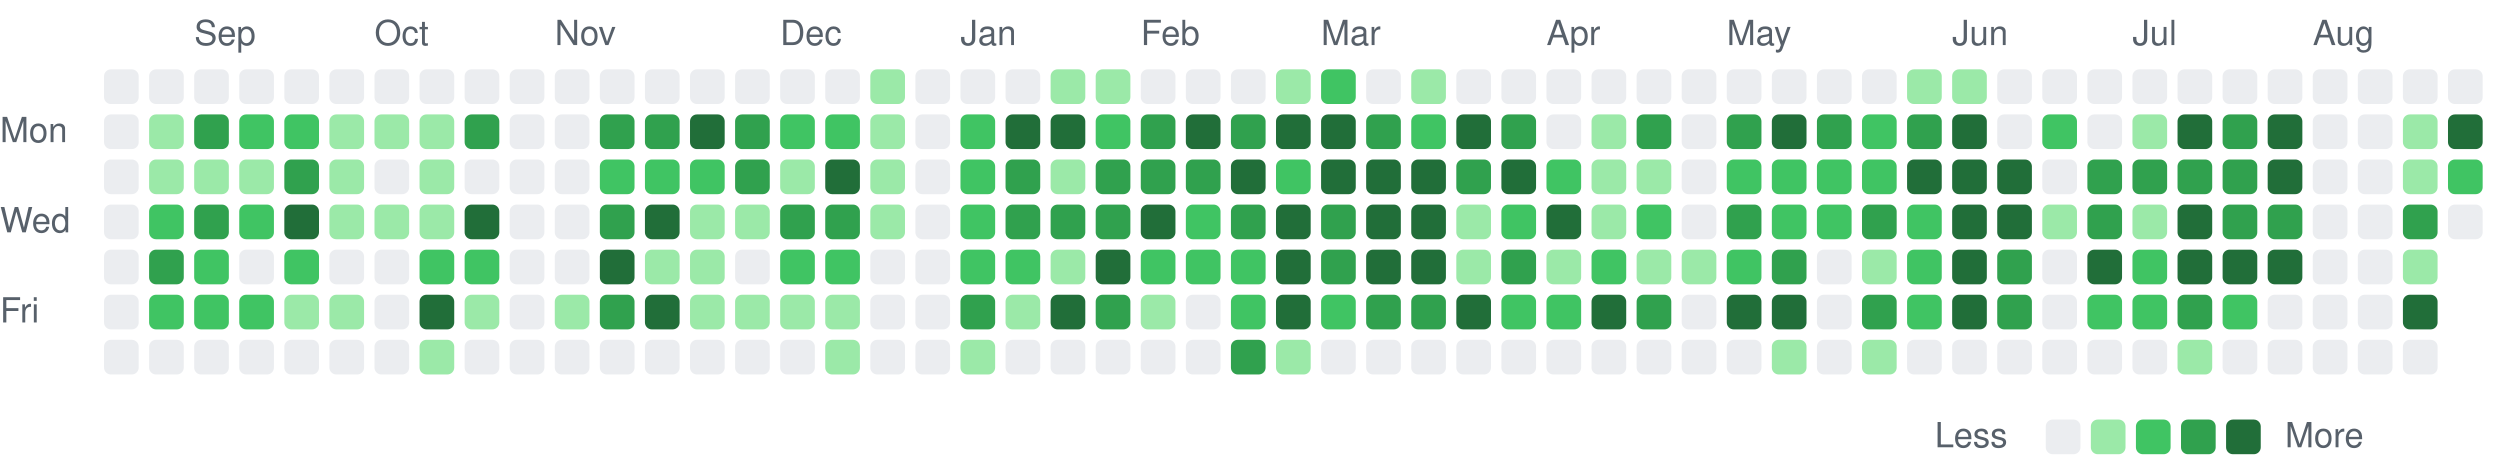
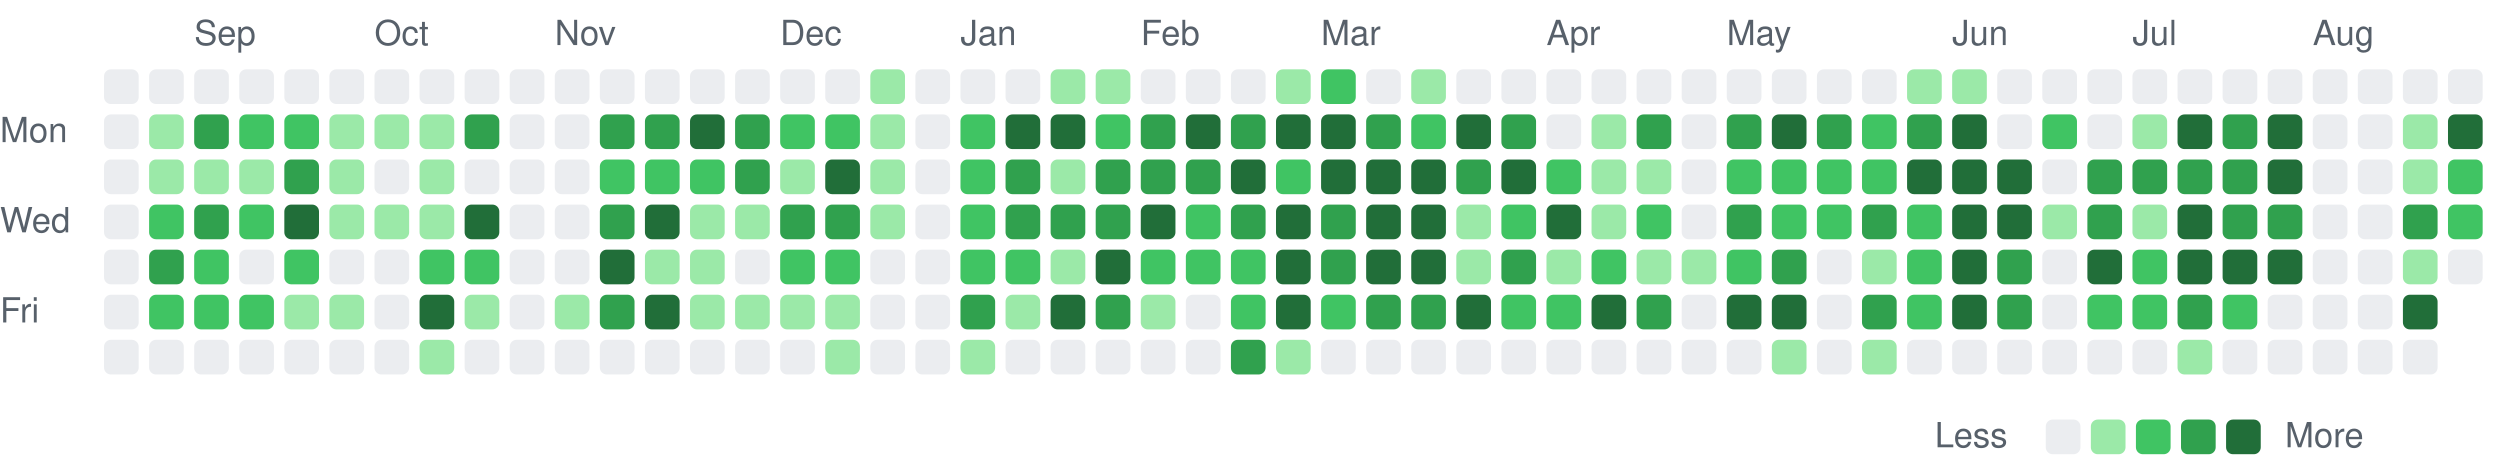
<svg xmlns="http://www.w3.org/2000/svg" viewBox="0 0 721 135" width="721" height="135" role="img" aria-label="Combined GitHub and GitLab contributions over the last year">
  <style>
text { font: 10px -apple-system, BlinkMacSystemFont, 'Segoe UI', Helvetica, Arial, sans-serif; fill: #57606a; }
.c0 { fill: #ebedf0; }
.c1 { fill: #9be9a8; }
.c2 { fill: #40c463; }
.c3 { fill: #30a14e; }
.c4 { fill: #216e39; }
@media (prefers-color-scheme: dark) {
text { fill: #acacac; }
.c0 { fill: #373737; }
.c1 { fill: #0e4429; }
.c2 { fill: #006d32; }
.c3 { fill: #26a641; }
.c4 { fill: #39d353; }
}
</style>
  <text x="56" y="13">Sep</text>
  <text x="108" y="13">Oct</text>
  <text x="160" y="13">Nov</text>
  <text x="225" y="13">Dec</text>
  <text x="277" y="13">Jan</text>
  <text x="329" y="13">Feb</text>
  <text x="381" y="13">Mar</text>
  <text x="446" y="13">Apr</text>
  <text x="498" y="13">May</text>
  <text x="563" y="13">Jun</text>
  <text x="615" y="13">Jul</text>
  <text x="667" y="13">Aug</text>
  <text x="0" y="41">Mon</text>
  <text x="0" y="67">Wed</text>
  <text x="0" y="93">Fri</text>
  <rect class="c0" x="30" y="20" width="10" height="10" rx="2" />
  <rect class="c0" x="30" y="33" width="10" height="10" rx="2" />
  <rect class="c0" x="30" y="46" width="10" height="10" rx="2" />
  <rect class="c0" x="30" y="59" width="10" height="10" rx="2" />
  <rect class="c0" x="30" y="72" width="10" height="10" rx="2" />
  <rect class="c0" x="30" y="85" width="10" height="10" rx="2" />
  <rect class="c0" x="30" y="98" width="10" height="10" rx="2" />
  <rect class="c0" x="43" y="20" width="10" height="10" rx="2" />
  <rect class="c1" x="43" y="33" width="10" height="10" rx="2" />
  <rect class="c1" x="43" y="46" width="10" height="10" rx="2" />
  <rect class="c2" x="43" y="59" width="10" height="10" rx="2" />
  <rect class="c3" x="43" y="72" width="10" height="10" rx="2" />
  <rect class="c2" x="43" y="85" width="10" height="10" rx="2" />
  <rect class="c0" x="43" y="98" width="10" height="10" rx="2" />
  <rect class="c0" x="56" y="20" width="10" height="10" rx="2" />
  <rect class="c3" x="56" y="33" width="10" height="10" rx="2" />
  <rect class="c1" x="56" y="46" width="10" height="10" rx="2" />
  <rect class="c3" x="56" y="59" width="10" height="10" rx="2" />
  <rect class="c2" x="56" y="72" width="10" height="10" rx="2" />
  <rect class="c2" x="56" y="85" width="10" height="10" rx="2" />
  <rect class="c0" x="56" y="98" width="10" height="10" rx="2" />
  <rect class="c0" x="69" y="20" width="10" height="10" rx="2" />
  <rect class="c2" x="69" y="33" width="10" height="10" rx="2" />
  <rect class="c1" x="69" y="46" width="10" height="10" rx="2" />
  <rect class="c2" x="69" y="59" width="10" height="10" rx="2" />
  <rect class="c0" x="69" y="72" width="10" height="10" rx="2" />
  <rect class="c2" x="69" y="85" width="10" height="10" rx="2" />
  <rect class="c0" x="69" y="98" width="10" height="10" rx="2" />
  <rect class="c0" x="82" y="20" width="10" height="10" rx="2" />
  <rect class="c2" x="82" y="33" width="10" height="10" rx="2" />
  <rect class="c3" x="82" y="46" width="10" height="10" rx="2" />
  <rect class="c4" x="82" y="59" width="10" height="10" rx="2" />
  <rect class="c2" x="82" y="72" width="10" height="10" rx="2" />
  <rect class="c1" x="82" y="85" width="10" height="10" rx="2" />
  <rect class="c0" x="82" y="98" width="10" height="10" rx="2" />
  <rect class="c0" x="95" y="20" width="10" height="10" rx="2" />
  <rect class="c1" x="95" y="33" width="10" height="10" rx="2" />
  <rect class="c1" x="95" y="46" width="10" height="10" rx="2" />
  <rect class="c1" x="95" y="59" width="10" height="10" rx="2" />
  <rect class="c0" x="95" y="72" width="10" height="10" rx="2" />
  <rect class="c1" x="95" y="85" width="10" height="10" rx="2" />
  <rect class="c0" x="95" y="98" width="10" height="10" rx="2" />
  <rect class="c0" x="108" y="20" width="10" height="10" rx="2" />
  <rect class="c1" x="108" y="33" width="10" height="10" rx="2" />
  <rect class="c0" x="108" y="46" width="10" height="10" rx="2" />
  <rect class="c1" x="108" y="59" width="10" height="10" rx="2" />
  <rect class="c0" x="108" y="72" width="10" height="10" rx="2" />
  <rect class="c0" x="108" y="85" width="10" height="10" rx="2" />
  <rect class="c0" x="108" y="98" width="10" height="10" rx="2" />
  <rect class="c0" x="121" y="20" width="10" height="10" rx="2" />
  <rect class="c1" x="121" y="33" width="10" height="10" rx="2" />
  <rect class="c1" x="121" y="46" width="10" height="10" rx="2" />
  <rect class="c1" x="121" y="59" width="10" height="10" rx="2" />
  <rect class="c2" x="121" y="72" width="10" height="10" rx="2" />
  <rect class="c4" x="121" y="85" width="10" height="10" rx="2" />
  <rect class="c1" x="121" y="98" width="10" height="10" rx="2" />
  <rect class="c0" x="134" y="20" width="10" height="10" rx="2" />
  <rect class="c3" x="134" y="33" width="10" height="10" rx="2" />
  <rect class="c0" x="134" y="46" width="10" height="10" rx="2" />
  <rect class="c4" x="134" y="59" width="10" height="10" rx="2" />
  <rect class="c2" x="134" y="72" width="10" height="10" rx="2" />
  <rect class="c1" x="134" y="85" width="10" height="10" rx="2" />
  <rect class="c0" x="134" y="98" width="10" height="10" rx="2" />
  <rect class="c0" x="147" y="20" width="10" height="10" rx="2" />
  <rect class="c0" x="147" y="33" width="10" height="10" rx="2" />
  <rect class="c0" x="147" y="46" width="10" height="10" rx="2" />
  <rect class="c0" x="147" y="59" width="10" height="10" rx="2" />
  <rect class="c0" x="147" y="72" width="10" height="10" rx="2" />
  <rect class="c0" x="147" y="85" width="10" height="10" rx="2" />
  <rect class="c0" x="147" y="98" width="10" height="10" rx="2" />
  <rect class="c0" x="160" y="20" width="10" height="10" rx="2" />
  <rect class="c0" x="160" y="33" width="10" height="10" rx="2" />
  <rect class="c0" x="160" y="46" width="10" height="10" rx="2" />
  <rect class="c0" x="160" y="59" width="10" height="10" rx="2" />
  <rect class="c0" x="160" y="72" width="10" height="10" rx="2" />
  <rect class="c1" x="160" y="85" width="10" height="10" rx="2" />
  <rect class="c0" x="160" y="98" width="10" height="10" rx="2" />
  <rect class="c0" x="173" y="20" width="10" height="10" rx="2" />
  <rect class="c3" x="173" y="33" width="10" height="10" rx="2" />
  <rect class="c2" x="173" y="46" width="10" height="10" rx="2" />
  <rect class="c3" x="173" y="59" width="10" height="10" rx="2" />
  <rect class="c4" x="173" y="72" width="10" height="10" rx="2" />
  <rect class="c3" x="173" y="85" width="10" height="10" rx="2" />
  <rect class="c0" x="173" y="98" width="10" height="10" rx="2" />
  <rect class="c0" x="186" y="20" width="10" height="10" rx="2" />
  <rect class="c3" x="186" y="33" width="10" height="10" rx="2" />
  <rect class="c2" x="186" y="46" width="10" height="10" rx="2" />
  <rect class="c4" x="186" y="59" width="10" height="10" rx="2" />
  <rect class="c1" x="186" y="72" width="10" height="10" rx="2" />
  <rect class="c4" x="186" y="85" width="10" height="10" rx="2" />
  <rect class="c0" x="186" y="98" width="10" height="10" rx="2" />
  <rect class="c0" x="199" y="20" width="10" height="10" rx="2" />
  <rect class="c4" x="199" y="33" width="10" height="10" rx="2" />
  <rect class="c2" x="199" y="46" width="10" height="10" rx="2" />
  <rect class="c1" x="199" y="59" width="10" height="10" rx="2" />
  <rect class="c1" x="199" y="72" width="10" height="10" rx="2" />
  <rect class="c1" x="199" y="85" width="10" height="10" rx="2" />
  <rect class="c0" x="199" y="98" width="10" height="10" rx="2" />
  <rect class="c0" x="212" y="20" width="10" height="10" rx="2" />
  <rect class="c3" x="212" y="33" width="10" height="10" rx="2" />
  <rect class="c3" x="212" y="46" width="10" height="10" rx="2" />
  <rect class="c1" x="212" y="59" width="10" height="10" rx="2" />
  <rect class="c0" x="212" y="72" width="10" height="10" rx="2" />
  <rect class="c1" x="212" y="85" width="10" height="10" rx="2" />
  <rect class="c0" x="212" y="98" width="10" height="10" rx="2" />
  <rect class="c0" x="225" y="20" width="10" height="10" rx="2" />
  <rect class="c2" x="225" y="33" width="10" height="10" rx="2" />
  <rect class="c1" x="225" y="46" width="10" height="10" rx="2" />
  <rect class="c3" x="225" y="59" width="10" height="10" rx="2" />
  <rect class="c2" x="225" y="72" width="10" height="10" rx="2" />
  <rect class="c1" x="225" y="85" width="10" height="10" rx="2" />
  <rect class="c0" x="225" y="98" width="10" height="10" rx="2" />
  <rect class="c0" x="238" y="20" width="10" height="10" rx="2" />
  <rect class="c2" x="238" y="33" width="10" height="10" rx="2" />
  <rect class="c4" x="238" y="46" width="10" height="10" rx="2" />
  <rect class="c3" x="238" y="59" width="10" height="10" rx="2" />
  <rect class="c2" x="238" y="72" width="10" height="10" rx="2" />
  <rect class="c1" x="238" y="85" width="10" height="10" rx="2" />
  <rect class="c1" x="238" y="98" width="10" height="10" rx="2" />
  <rect class="c1" x="251" y="20" width="10" height="10" rx="2" />
  <rect class="c1" x="251" y="33" width="10" height="10" rx="2" />
  <rect class="c1" x="251" y="46" width="10" height="10" rx="2" />
  <rect class="c1" x="251" y="59" width="10" height="10" rx="2" />
  <rect class="c0" x="251" y="72" width="10" height="10" rx="2" />
  <rect class="c0" x="251" y="85" width="10" height="10" rx="2" />
  <rect class="c0" x="251" y="98" width="10" height="10" rx="2" />
  <rect class="c0" x="264" y="20" width="10" height="10" rx="2" />
  <rect class="c0" x="264" y="33" width="10" height="10" rx="2" />
  <rect class="c0" x="264" y="46" width="10" height="10" rx="2" />
  <rect class="c0" x="264" y="59" width="10" height="10" rx="2" />
  <rect class="c0" x="264" y="72" width="10" height="10" rx="2" />
  <rect class="c0" x="264" y="85" width="10" height="10" rx="2" />
  <rect class="c0" x="264" y="98" width="10" height="10" rx="2" />
  <rect class="c0" x="277" y="20" width="10" height="10" rx="2" />
  <rect class="c2" x="277" y="33" width="10" height="10" rx="2" />
  <rect class="c2" x="277" y="46" width="10" height="10" rx="2" />
  <rect class="c2" x="277" y="59" width="10" height="10" rx="2" />
  <rect class="c2" x="277" y="72" width="10" height="10" rx="2" />
  <rect class="c3" x="277" y="85" width="10" height="10" rx="2" />
  <rect class="c1" x="277" y="98" width="10" height="10" rx="2" />
  <rect class="c0" x="290" y="20" width="10" height="10" rx="2" />
  <rect class="c4" x="290" y="33" width="10" height="10" rx="2" />
  <rect class="c3" x="290" y="46" width="10" height="10" rx="2" />
  <rect class="c3" x="290" y="59" width="10" height="10" rx="2" />
  <rect class="c2" x="290" y="72" width="10" height="10" rx="2" />
  <rect class="c1" x="290" y="85" width="10" height="10" rx="2" />
  <rect class="c0" x="290" y="98" width="10" height="10" rx="2" />
  <rect class="c1" x="303" y="20" width="10" height="10" rx="2" />
  <rect class="c4" x="303" y="33" width="10" height="10" rx="2" />
  <rect class="c1" x="303" y="46" width="10" height="10" rx="2" />
  <rect class="c3" x="303" y="59" width="10" height="10" rx="2" />
  <rect class="c1" x="303" y="72" width="10" height="10" rx="2" />
  <rect class="c4" x="303" y="85" width="10" height="10" rx="2" />
  <rect class="c0" x="303" y="98" width="10" height="10" rx="2" />
  <rect class="c1" x="316" y="20" width="10" height="10" rx="2" />
  <rect class="c2" x="316" y="33" width="10" height="10" rx="2" />
  <rect class="c3" x="316" y="46" width="10" height="10" rx="2" />
  <rect class="c3" x="316" y="59" width="10" height="10" rx="2" />
  <rect class="c4" x="316" y="72" width="10" height="10" rx="2" />
  <rect class="c3" x="316" y="85" width="10" height="10" rx="2" />
  <rect class="c0" x="316" y="98" width="10" height="10" rx="2" />
  <rect class="c0" x="329" y="20" width="10" height="10" rx="2" />
  <rect class="c3" x="329" y="33" width="10" height="10" rx="2" />
  <rect class="c3" x="329" y="46" width="10" height="10" rx="2" />
  <rect class="c4" x="329" y="59" width="10" height="10" rx="2" />
  <rect class="c2" x="329" y="72" width="10" height="10" rx="2" />
  <rect class="c1" x="329" y="85" width="10" height="10" rx="2" />
  <rect class="c0" x="329" y="98" width="10" height="10" rx="2" />
  <rect class="c0" x="342" y="20" width="10" height="10" rx="2" />
  <rect class="c4" x="342" y="33" width="10" height="10" rx="2" />
  <rect class="c3" x="342" y="46" width="10" height="10" rx="2" />
  <rect class="c2" x="342" y="59" width="10" height="10" rx="2" />
  <rect class="c2" x="342" y="72" width="10" height="10" rx="2" />
  <rect class="c0" x="342" y="85" width="10" height="10" rx="2" />
  <rect class="c0" x="342" y="98" width="10" height="10" rx="2" />
  <rect class="c0" x="355" y="20" width="10" height="10" rx="2" />
  <rect class="c3" x="355" y="33" width="10" height="10" rx="2" />
  <rect class="c4" x="355" y="46" width="10" height="10" rx="2" />
  <rect class="c3" x="355" y="59" width="10" height="10" rx="2" />
  <rect class="c2" x="355" y="72" width="10" height="10" rx="2" />
  <rect class="c2" x="355" y="85" width="10" height="10" rx="2" />
  <rect class="c3" x="355" y="98" width="10" height="10" rx="2" />
  <rect class="c1" x="368" y="20" width="10" height="10" rx="2" />
  <rect class="c4" x="368" y="33" width="10" height="10" rx="2" />
  <rect class="c2" x="368" y="46" width="10" height="10" rx="2" />
  <rect class="c4" x="368" y="59" width="10" height="10" rx="2" />
  <rect class="c4" x="368" y="72" width="10" height="10" rx="2" />
  <rect class="c4" x="368" y="85" width="10" height="10" rx="2" />
  <rect class="c1" x="368" y="98" width="10" height="10" rx="2" />
  <rect class="c2" x="381" y="20" width="10" height="10" rx="2" />
  <rect class="c4" x="381" y="33" width="10" height="10" rx="2" />
  <rect class="c4" x="381" y="46" width="10" height="10" rx="2" />
  <rect class="c3" x="381" y="59" width="10" height="10" rx="2" />
  <rect class="c3" x="381" y="72" width="10" height="10" rx="2" />
  <rect class="c2" x="381" y="85" width="10" height="10" rx="2" />
  <rect class="c0" x="381" y="98" width="10" height="10" rx="2" />
  <rect class="c0" x="394" y="20" width="10" height="10" rx="2" />
  <rect class="c3" x="394" y="33" width="10" height="10" rx="2" />
  <rect class="c4" x="394" y="46" width="10" height="10" rx="2" />
  <rect class="c4" x="394" y="59" width="10" height="10" rx="2" />
  <rect class="c4" x="394" y="72" width="10" height="10" rx="2" />
  <rect class="c3" x="394" y="85" width="10" height="10" rx="2" />
  <rect class="c0" x="394" y="98" width="10" height="10" rx="2" />
  <rect class="c1" x="407" y="20" width="10" height="10" rx="2" />
  <rect class="c2" x="407" y="33" width="10" height="10" rx="2" />
  <rect class="c4" x="407" y="46" width="10" height="10" rx="2" />
  <rect class="c4" x="407" y="59" width="10" height="10" rx="2" />
  <rect class="c4" x="407" y="72" width="10" height="10" rx="2" />
  <rect class="c3" x="407" y="85" width="10" height="10" rx="2" />
  <rect class="c0" x="407" y="98" width="10" height="10" rx="2" />
  <rect class="c0" x="420" y="20" width="10" height="10" rx="2" />
  <rect class="c4" x="420" y="33" width="10" height="10" rx="2" />
  <rect class="c3" x="420" y="46" width="10" height="10" rx="2" />
  <rect class="c1" x="420" y="59" width="10" height="10" rx="2" />
  <rect class="c1" x="420" y="72" width="10" height="10" rx="2" />
  <rect class="c4" x="420" y="85" width="10" height="10" rx="2" />
  <rect class="c0" x="420" y="98" width="10" height="10" rx="2" />
  <rect class="c0" x="433" y="20" width="10" height="10" rx="2" />
  <rect class="c3" x="433" y="33" width="10" height="10" rx="2" />
  <rect class="c4" x="433" y="46" width="10" height="10" rx="2" />
  <rect class="c2" x="433" y="59" width="10" height="10" rx="2" />
  <rect class="c3" x="433" y="72" width="10" height="10" rx="2" />
  <rect class="c2" x="433" y="85" width="10" height="10" rx="2" />
  <rect class="c0" x="433" y="98" width="10" height="10" rx="2" />
  <rect class="c0" x="446" y="20" width="10" height="10" rx="2" />
  <rect class="c0" x="446" y="33" width="10" height="10" rx="2" />
  <rect class="c2" x="446" y="46" width="10" height="10" rx="2" />
  <rect class="c4" x="446" y="59" width="10" height="10" rx="2" />
  <rect class="c1" x="446" y="72" width="10" height="10" rx="2" />
  <rect class="c2" x="446" y="85" width="10" height="10" rx="2" />
  <rect class="c0" x="446" y="98" width="10" height="10" rx="2" />
  <rect class="c0" x="459" y="20" width="10" height="10" rx="2" />
  <rect class="c1" x="459" y="33" width="10" height="10" rx="2" />
  <rect class="c1" x="459" y="46" width="10" height="10" rx="2" />
  <rect class="c1" x="459" y="59" width="10" height="10" rx="2" />
  <rect class="c2" x="459" y="72" width="10" height="10" rx="2" />
  <rect class="c4" x="459" y="85" width="10" height="10" rx="2" />
  <rect class="c0" x="459" y="98" width="10" height="10" rx="2" />
  <rect class="c0" x="472" y="20" width="10" height="10" rx="2" />
  <rect class="c3" x="472" y="33" width="10" height="10" rx="2" />
  <rect class="c1" x="472" y="46" width="10" height="10" rx="2" />
  <rect class="c2" x="472" y="59" width="10" height="10" rx="2" />
  <rect class="c1" x="472" y="72" width="10" height="10" rx="2" />
  <rect class="c3" x="472" y="85" width="10" height="10" rx="2" />
  <rect class="c0" x="472" y="98" width="10" height="10" rx="2" />
  <rect class="c0" x="485" y="20" width="10" height="10" rx="2" />
  <rect class="c0" x="485" y="33" width="10" height="10" rx="2" />
  <rect class="c0" x="485" y="46" width="10" height="10" rx="2" />
  <rect class="c0" x="485" y="59" width="10" height="10" rx="2" />
  <rect class="c1" x="485" y="72" width="10" height="10" rx="2" />
  <rect class="c0" x="485" y="85" width="10" height="10" rx="2" />
  <rect class="c0" x="485" y="98" width="10" height="10" rx="2" />
  <rect class="c0" x="498" y="20" width="10" height="10" rx="2" />
  <rect class="c3" x="498" y="33" width="10" height="10" rx="2" />
  <rect class="c2" x="498" y="46" width="10" height="10" rx="2" />
  <rect class="c3" x="498" y="59" width="10" height="10" rx="2" />
  <rect class="c2" x="498" y="72" width="10" height="10" rx="2" />
  <rect class="c4" x="498" y="85" width="10" height="10" rx="2" />
  <rect class="c0" x="498" y="98" width="10" height="10" rx="2" />
  <rect class="c0" x="511" y="20" width="10" height="10" rx="2" />
  <rect class="c4" x="511" y="33" width="10" height="10" rx="2" />
  <rect class="c2" x="511" y="46" width="10" height="10" rx="2" />
  <rect class="c2" x="511" y="59" width="10" height="10" rx="2" />
  <rect class="c3" x="511" y="72" width="10" height="10" rx="2" />
  <rect class="c4" x="511" y="85" width="10" height="10" rx="2" />
  <rect class="c1" x="511" y="98" width="10" height="10" rx="2" />
  <rect class="c0" x="524" y="20" width="10" height="10" rx="2" />
  <rect class="c3" x="524" y="33" width="10" height="10" rx="2" />
  <rect class="c2" x="524" y="46" width="10" height="10" rx="2" />
  <rect class="c2" x="524" y="59" width="10" height="10" rx="2" />
  <rect class="c0" x="524" y="72" width="10" height="10" rx="2" />
  <rect class="c0" x="524" y="85" width="10" height="10" rx="2" />
  <rect class="c0" x="524" y="98" width="10" height="10" rx="2" />
  <rect class="c0" x="537" y="20" width="10" height="10" rx="2" />
  <rect class="c2" x="537" y="33" width="10" height="10" rx="2" />
  <rect class="c2" x="537" y="46" width="10" height="10" rx="2" />
  <rect class="c3" x="537" y="59" width="10" height="10" rx="2" />
  <rect class="c1" x="537" y="72" width="10" height="10" rx="2" />
  <rect class="c3" x="537" y="85" width="10" height="10" rx="2" />
  <rect class="c1" x="537" y="98" width="10" height="10" rx="2" />
  <rect class="c1" x="550" y="20" width="10" height="10" rx="2" />
  <rect class="c3" x="550" y="33" width="10" height="10" rx="2" />
  <rect class="c4" x="550" y="46" width="10" height="10" rx="2" />
  <rect class="c2" x="550" y="59" width="10" height="10" rx="2" />
  <rect class="c2" x="550" y="72" width="10" height="10" rx="2" />
  <rect class="c2" x="550" y="85" width="10" height="10" rx="2" />
  <rect class="c0" x="550" y="98" width="10" height="10" rx="2" />
  <rect class="c1" x="563" y="20" width="10" height="10" rx="2" />
  <rect class="c4" x="563" y="33" width="10" height="10" rx="2" />
  <rect class="c4" x="563" y="46" width="10" height="10" rx="2" />
  <rect class="c4" x="563" y="59" width="10" height="10" rx="2" />
  <rect class="c4" x="563" y="72" width="10" height="10" rx="2" />
  <rect class="c4" x="563" y="85" width="10" height="10" rx="2" />
  <rect class="c0" x="563" y="98" width="10" height="10" rx="2" />
  <rect class="c0" x="576" y="20" width="10" height="10" rx="2" />
  <rect class="c0" x="576" y="33" width="10" height="10" rx="2" />
  <rect class="c4" x="576" y="46" width="10" height="10" rx="2" />
  <rect class="c4" x="576" y="59" width="10" height="10" rx="2" />
  <rect class="c3" x="576" y="72" width="10" height="10" rx="2" />
  <rect class="c3" x="576" y="85" width="10" height="10" rx="2" />
  <rect class="c0" x="576" y="98" width="10" height="10" rx="2" />
  <rect class="c0" x="589" y="20" width="10" height="10" rx="2" />
  <rect class="c2" x="589" y="33" width="10" height="10" rx="2" />
  <rect class="c0" x="589" y="46" width="10" height="10" rx="2" />
  <rect class="c1" x="589" y="59" width="10" height="10" rx="2" />
  <rect class="c0" x="589" y="72" width="10" height="10" rx="2" />
  <rect class="c0" x="589" y="85" width="10" height="10" rx="2" />
  <rect class="c0" x="589" y="98" width="10" height="10" rx="2" />
  <rect class="c0" x="602" y="20" width="10" height="10" rx="2" />
  <rect class="c0" x="602" y="33" width="10" height="10" rx="2" />
  <rect class="c3" x="602" y="46" width="10" height="10" rx="2" />
  <rect class="c3" x="602" y="59" width="10" height="10" rx="2" />
  <rect class="c4" x="602" y="72" width="10" height="10" rx="2" />
  <rect class="c2" x="602" y="85" width="10" height="10" rx="2" />
  <rect class="c0" x="602" y="98" width="10" height="10" rx="2" />
  <rect class="c0" x="615" y="20" width="10" height="10" rx="2" />
  <rect class="c1" x="615" y="33" width="10" height="10" rx="2" />
  <rect class="c3" x="615" y="46" width="10" height="10" rx="2" />
  <rect class="c1" x="615" y="59" width="10" height="10" rx="2" />
  <rect class="c2" x="615" y="72" width="10" height="10" rx="2" />
  <rect class="c2" x="615" y="85" width="10" height="10" rx="2" />
  <rect class="c0" x="615" y="98" width="10" height="10" rx="2" />
  <rect class="c0" x="628" y="20" width="10" height="10" rx="2" />
  <rect class="c4" x="628" y="33" width="10" height="10" rx="2" />
  <rect class="c3" x="628" y="46" width="10" height="10" rx="2" />
  <rect class="c4" x="628" y="59" width="10" height="10" rx="2" />
  <rect class="c4" x="628" y="72" width="10" height="10" rx="2" />
  <rect class="c3" x="628" y="85" width="10" height="10" rx="2" />
  <rect class="c1" x="628" y="98" width="10" height="10" rx="2" />
  <rect class="c0" x="641" y="20" width="10" height="10" rx="2" />
  <rect class="c3" x="641" y="33" width="10" height="10" rx="2" />
  <rect class="c3" x="641" y="46" width="10" height="10" rx="2" />
  <rect class="c3" x="641" y="59" width="10" height="10" rx="2" />
  <rect class="c4" x="641" y="72" width="10" height="10" rx="2" />
  <rect class="c2" x="641" y="85" width="10" height="10" rx="2" />
  <rect class="c0" x="641" y="98" width="10" height="10" rx="2" />
  <rect class="c0" x="654" y="20" width="10" height="10" rx="2" />
  <rect class="c4" x="654" y="33" width="10" height="10" rx="2" />
  <rect class="c4" x="654" y="46" width="10" height="10" rx="2" />
  <rect class="c3" x="654" y="59" width="10" height="10" rx="2" />
  <rect class="c4" x="654" y="72" width="10" height="10" rx="2" />
  <rect class="c0" x="654" y="85" width="10" height="10" rx="2" />
  <rect class="c0" x="654" y="98" width="10" height="10" rx="2" />
  <rect class="c0" x="667" y="20" width="10" height="10" rx="2" />
  <rect class="c0" x="667" y="33" width="10" height="10" rx="2" />
  <rect class="c0" x="667" y="46" width="10" height="10" rx="2" />
  <rect class="c0" x="667" y="59" width="10" height="10" rx="2" />
  <rect class="c0" x="667" y="72" width="10" height="10" rx="2" />
  <rect class="c0" x="667" y="85" width="10" height="10" rx="2" />
  <rect class="c0" x="667" y="98" width="10" height="10" rx="2" />
  <rect class="c0" x="680" y="20" width="10" height="10" rx="2" />
  <rect class="c0" x="680" y="33" width="10" height="10" rx="2" />
  <rect class="c0" x="680" y="46" width="10" height="10" rx="2" />
  <rect class="c0" x="680" y="59" width="10" height="10" rx="2" />
  <rect class="c0" x="680" y="72" width="10" height="10" rx="2" />
  <rect class="c0" x="680" y="85" width="10" height="10" rx="2" />
  <rect class="c0" x="680" y="98" width="10" height="10" rx="2" />
  <rect class="c0" x="693" y="20" width="10" height="10" rx="2" />
  <rect class="c1" x="693" y="33" width="10" height="10" rx="2" />
  <rect class="c1" x="693" y="46" width="10" height="10" rx="2" />
  <rect class="c3" x="693" y="59" width="10" height="10" rx="2" />
  <rect class="c1" x="693" y="72" width="10" height="10" rx="2" />
  <rect class="c4" x="693" y="85" width="10" height="10" rx="2" />
  <rect class="c0" x="693" y="98" width="10" height="10" rx="2" />
  <rect class="c0" x="706" y="20" width="10" height="10" rx="2" />
  <rect class="c4" x="706" y="33" width="10" height="10" rx="2" />
  <rect class="c2" x="706" y="46" width="10" height="10" rx="2" />
-   <rect class="c0" x="706" y="59" width="10" height="10" rx="2" />
+   <rect class="c2" x="706" y="59" width="10" height="10" rx="2" />
+   <rect class="c0" x="706" y="72" width="10" height="10" rx="2" />
  <text x="558" y="129">Less</text>
  <rect class="c0" x="590" y="121" width="10" height="10" rx="2" />
  <rect class="c1" x="603" y="121" width="10" height="10" rx="2" />
  <rect class="c2" x="616" y="121" width="10" height="10" rx="2" />
  <rect class="c3" x="629" y="121" width="10" height="10" rx="2" />
  <rect class="c4" x="642" y="121" width="10" height="10" rx="2" />
  <text x="659" y="129">More</text>
</svg>
